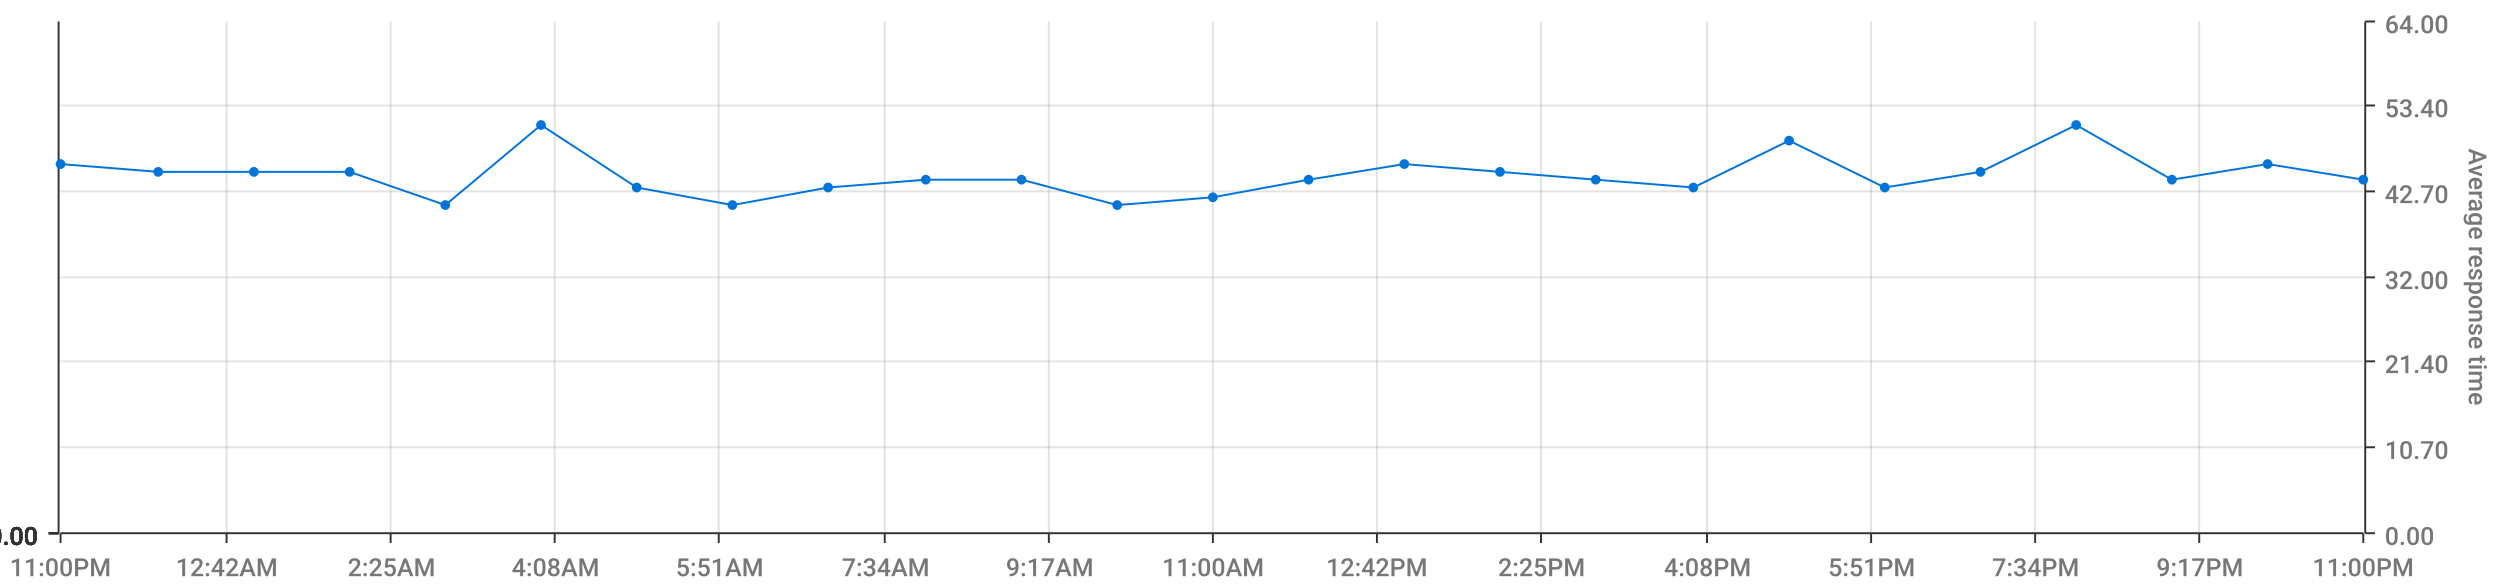
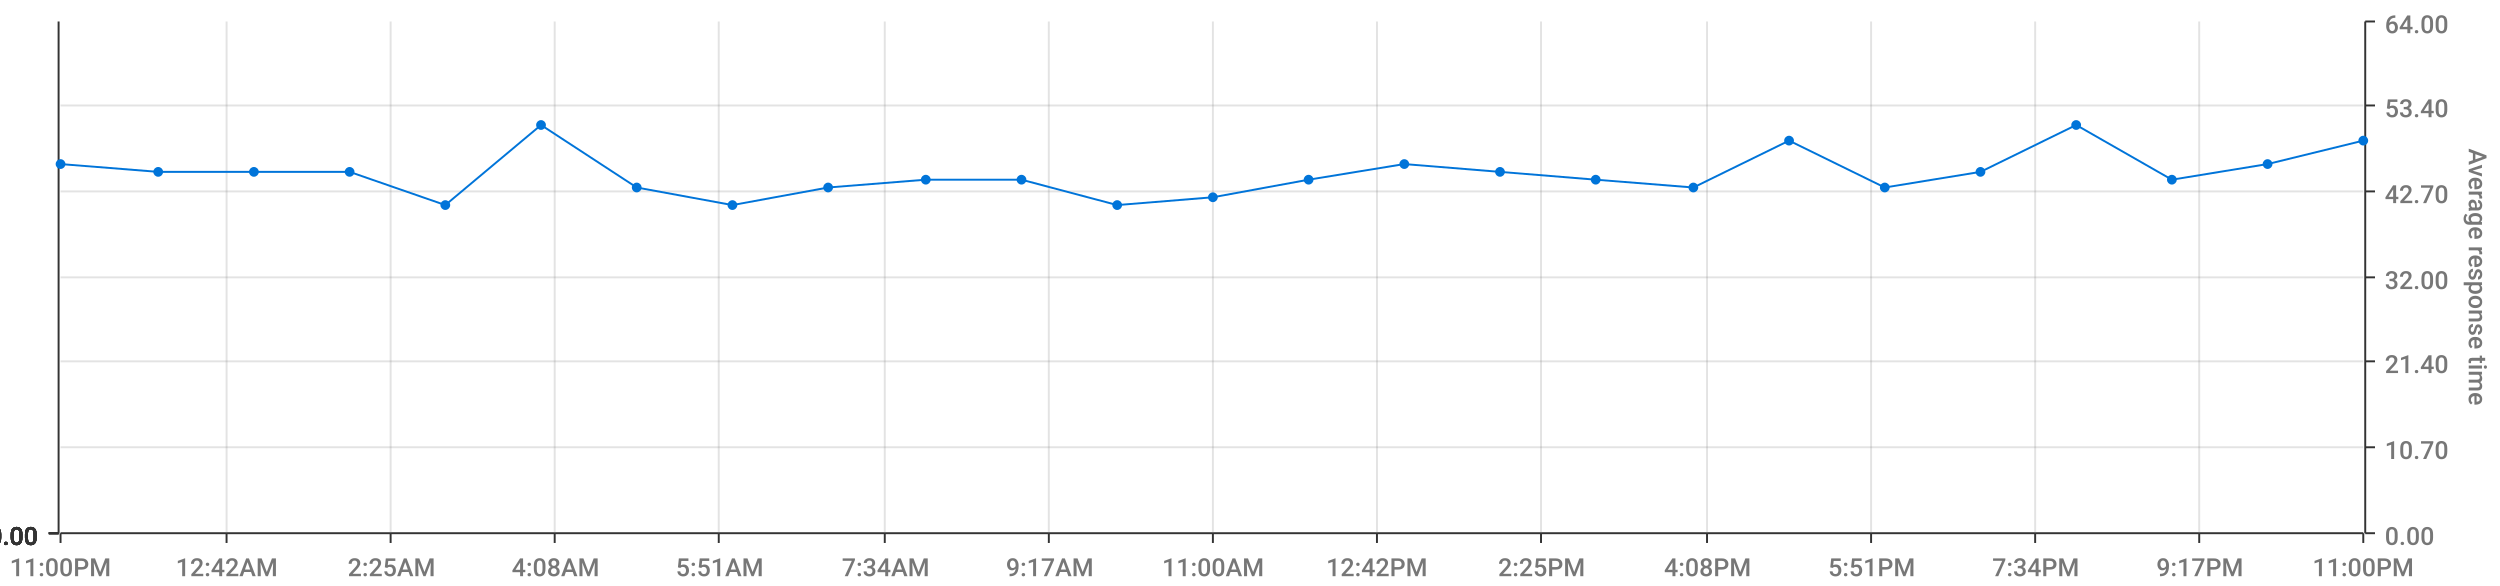
<svg xmlns="http://www.w3.org/2000/svg" viewBox="0 0 1280 300">
  <path d="M 0 0 L 1280 0 L 1280 300 L 0 300 L 0 0" style="stroke-width:0;stroke:rgba(255,255,255,1.0);fill:rgba(255,255,255,0.0)" />
  <path d="M 31 11 L 1210 11 L 1210 273 L 31 273 L 31 11" style="stroke-width:0;stroke:rgba(255,255,255,1.0);fill:rgba(255,255,255,0.0)" />
  <path d="M 31 273 L 1210 273" style="stroke-width:1;stroke:rgba(51,51,51,1.0);fill:rgba(255,255,255,0.0)" />
  <path d="M 31 273 L 31 278" style="stroke-width:1;stroke:rgba(51,51,51,1.0);fill:rgba(255,255,255,0.0)" />
  <text x="5" y="295" style="stroke-width:0;stroke:none;fill:rgba(119,119,119,1.0);font-size:12.8px;font-family:'Roboto Medium',sans-serif">11:00PM</text>
  <path d="M 116 273 L 116 278" style="stroke-width:1;stroke:rgba(51,51,51,1.0);fill:rgba(255,255,255,0.0)" />
  <text x="90" y="295" style="stroke-width:0;stroke:none;fill:rgba(119,119,119,1.0);font-size:12.8px;font-family:'Roboto Medium',sans-serif">12:42AM</text>
  <path d="M 200 273 L 200 278" style="stroke-width:1;stroke:rgba(51,51,51,1.0);fill:rgba(255,255,255,0.0)" />
  <text x="178" y="295" style="stroke-width:0;stroke:none;fill:rgba(119,119,119,1.0);font-size:12.8px;font-family:'Roboto Medium',sans-serif">2:25AM</text>
  <path d="M 284 273 L 284 278" style="stroke-width:1;stroke:rgba(51,51,51,1.0);fill:rgba(255,255,255,0.0)" />
  <text x="262" y="295" style="stroke-width:0;stroke:none;fill:rgba(119,119,119,1.0);font-size:12.8px;font-family:'Roboto Medium',sans-serif">4:08AM</text>
  <path d="M 368 273 L 368 278" style="stroke-width:1;stroke:rgba(51,51,51,1.0);fill:rgba(255,255,255,0.0)" />
  <text x="346" y="295" style="stroke-width:0;stroke:none;fill:rgba(119,119,119,1.0);font-size:12.8px;font-family:'Roboto Medium',sans-serif">5:51AM</text>
  <path d="M 453 273 L 453 278" style="stroke-width:1;stroke:rgba(51,51,51,1.0);fill:rgba(255,255,255,0.0)" />
  <text x="431" y="295" style="stroke-width:0;stroke:none;fill:rgba(119,119,119,1.0);font-size:12.8px;font-family:'Roboto Medium',sans-serif">7:34AM</text>
  <path d="M 537 273 L 537 278" style="stroke-width:1;stroke:rgba(51,51,51,1.0);fill:rgba(255,255,255,0.0)" />
  <text x="515" y="295" style="stroke-width:0;stroke:none;fill:rgba(119,119,119,1.0);font-size:12.8px;font-family:'Roboto Medium',sans-serif">9:17AM</text>
  <path d="M 621 273 L 621 278" style="stroke-width:1;stroke:rgba(51,51,51,1.0);fill:rgba(255,255,255,0.0)" />
  <text x="595" y="295" style="stroke-width:0;stroke:none;fill:rgba(119,119,119,1.0);font-size:12.8px;font-family:'Roboto Medium',sans-serif">11:00AM</text>
  <path d="M 705 273 L 705 278" style="stroke-width:1;stroke:rgba(51,51,51,1.0);fill:rgba(255,255,255,0.0)" />
  <text x="679" y="295" style="stroke-width:0;stroke:none;fill:rgba(119,119,119,1.0);font-size:12.8px;font-family:'Roboto Medium',sans-serif">12:42PM</text>
  <path d="M 789 273 L 789 278" style="stroke-width:1;stroke:rgba(51,51,51,1.0);fill:rgba(255,255,255,0.0)" />
  <text x="767" y="295" style="stroke-width:0;stroke:none;fill:rgba(119,119,119,1.0);font-size:12.8px;font-family:'Roboto Medium',sans-serif">2:25PM</text>
  <path d="M 874 273 L 874 278" style="stroke-width:1;stroke:rgba(51,51,51,1.0);fill:rgba(255,255,255,0.0)" />
  <text x="852" y="295" style="stroke-width:0;stroke:none;fill:rgba(119,119,119,1.0);font-size:12.8px;font-family:'Roboto Medium',sans-serif">4:08PM</text>
  <path d="M 958 273 L 958 278" style="stroke-width:1;stroke:rgba(51,51,51,1.0);fill:rgba(255,255,255,0.0)" />
  <text x="936" y="295" style="stroke-width:0;stroke:none;fill:rgba(119,119,119,1.0);font-size:12.8px;font-family:'Roboto Medium',sans-serif">5:51PM</text>
  <path d="M 1042 273 L 1042 278" style="stroke-width:1;stroke:rgba(51,51,51,1.0);fill:rgba(255,255,255,0.0)" />
  <text x="1020" y="295" style="stroke-width:0;stroke:none;fill:rgba(119,119,119,1.0);font-size:12.8px;font-family:'Roboto Medium',sans-serif">7:34PM</text>
  <path d="M 1126 273 L 1126 278" style="stroke-width:1;stroke:rgba(51,51,51,1.0);fill:rgba(255,255,255,0.0)" />
  <text x="1104" y="295" style="stroke-width:0;stroke:none;fill:rgba(119,119,119,1.0);font-size:12.8px;font-family:'Roboto Medium',sans-serif">9:17PM</text>
  <path d="M 1210 273 L 1210 278" style="stroke-width:1;stroke:rgba(51,51,51,1.0);fill:rgba(255,255,255,0.0)" />
  <text x="1184" y="295" style="stroke-width:0;stroke:none;fill:rgba(119,119,119,1.0);font-size:12.8px;font-family:'Roboto Medium',sans-serif">11:00PM</text>
  <path d="M 116 273 L 116 11" style="stroke-width:1;stroke:rgba(119,119,119,0.2);fill:none" />
  <path d="M 200 273 L 200 11" style="stroke-width:1;stroke:rgba(119,119,119,0.2);fill:none" />
  <path d="M 284 273 L 284 11" style="stroke-width:1;stroke:rgba(119,119,119,0.2);fill:none" />
  <path d="M 368 273 L 368 11" style="stroke-width:1;stroke:rgba(119,119,119,0.2);fill:none" />
  <path d="M 453 273 L 453 11" style="stroke-width:1;stroke:rgba(119,119,119,0.2);fill:none" />
  <path d="M 537 273 L 537 11" style="stroke-width:1;stroke:rgba(119,119,119,0.2);fill:none" />
  <path d="M 621 273 L 621 11" style="stroke-width:1;stroke:rgba(119,119,119,0.2);fill:none" />
  <path d="M 705 273 L 705 11" style="stroke-width:1;stroke:rgba(119,119,119,0.2);fill:none" />
  <path d="M 789 273 L 789 11" style="stroke-width:1;stroke:rgba(119,119,119,0.2);fill:none" />
  <path d="M 874 273 L 874 11" style="stroke-width:1;stroke:rgba(119,119,119,0.2);fill:none" />
  <path d="M 958 273 L 958 11" style="stroke-width:1;stroke:rgba(119,119,119,0.2);fill:none" />
  <path d="M 1042 273 L 1042 11" style="stroke-width:1;stroke:rgba(119,119,119,0.2);fill:none" />
  <path d="M 1126 273 L 1126 11" style="stroke-width:1;stroke:rgba(119,119,119,0.2);fill:none" />
  <path d="M 1211 273 L 1211 11" style="stroke-width:1;stroke:rgba(51,51,51,1.0);fill:rgba(255,255,255,0.0)" />
  <path d="M 1211 273 L 1216 273" style="stroke-width:1;stroke:rgba(51,51,51,1.0);fill:rgba(255,255,255,0.0)" />
  <text x="1221" y="279" style="stroke-width:0;stroke:none;fill:rgba(119,119,119,1.0);font-size:12.8px;font-family:'Roboto Medium',sans-serif">0.00</text>
  <path d="M 1211 229 L 1216 229" style="stroke-width:1;stroke:rgba(51,51,51,1.0);fill:rgba(255,255,255,0.0)" />
  <text x="1221" y="235" style="stroke-width:0;stroke:none;fill:rgba(119,119,119,1.0);font-size:12.8px;font-family:'Roboto Medium',sans-serif">10.70</text>
  <path d="M 1211 185 L 1216 185" style="stroke-width:1;stroke:rgba(51,51,51,1.0);fill:rgba(255,255,255,0.0)" />
  <text x="1221" y="191" style="stroke-width:0;stroke:none;fill:rgba(119,119,119,1.0);font-size:12.8px;font-family:'Roboto Medium',sans-serif">21.40</text>
  <path d="M 1211 142 L 1216 142" style="stroke-width:1;stroke:rgba(51,51,51,1.0);fill:rgba(255,255,255,0.0)" />
  <text x="1221" y="148" style="stroke-width:0;stroke:none;fill:rgba(119,119,119,1.0);font-size:12.8px;font-family:'Roboto Medium',sans-serif">32.00</text>
  <path d="M 1211 98 L 1216 98" style="stroke-width:1;stroke:rgba(51,51,51,1.0);fill:rgba(255,255,255,0.0)" />
  <text x="1221" y="104" style="stroke-width:0;stroke:none;fill:rgba(119,119,119,1.0);font-size:12.8px;font-family:'Roboto Medium',sans-serif">42.70</text>
  <path d="M 1211 54 L 1216 54" style="stroke-width:1;stroke:rgba(51,51,51,1.0);fill:rgba(255,255,255,0.0)" />
  <text x="1221" y="60" style="stroke-width:0;stroke:none;fill:rgba(119,119,119,1.0);font-size:12.8px;font-family:'Roboto Medium',sans-serif">53.40</text>
  <path d="M 1211 11 L 1216 11" style="stroke-width:1;stroke:rgba(51,51,51,1.0);fill:rgba(255,255,255,0.0)" />
  <text x="1221" y="17" style="stroke-width:0;stroke:none;fill:rgba(119,119,119,1.0);font-size:12.8px;font-family:'Roboto Medium',sans-serif">64.00</text>
  <text x="1264" y="76" style="stroke-width:0;stroke:none;fill:rgba(119,119,119,1.0);font-size:12.8px;font-family:'Roboto Medium',sans-serif" transform="rotate(90.00,1264,76)">Average response time</text>
  <path d="M 31 273 L 1210 273" style="stroke-width:0;stroke:rgba(255,255,255,0.0);fill:none" />
  <path d="M 31 229 L 1210 229" style="stroke-width:1;stroke:rgba(119,119,119,0.2);fill:none" />
  <path d="M 31 185 L 1210 185" style="stroke-width:1;stroke:rgba(119,119,119,0.2);fill:none" />
  <path d="M 31 142 L 1210 142" style="stroke-width:1;stroke:rgba(119,119,119,0.2);fill:none" />
  <path d="M 31 98 L 1210 98" style="stroke-width:1;stroke:rgba(119,119,119,0.2);fill:none" />
  <path d="M 31 54 L 1210 54" style="stroke-width:1;stroke:rgba(119,119,119,0.2);fill:none" />
  <path d="M 30 273 L 30 11" style="stroke-width:1;stroke:rgba(51,51,51,1.0);fill:rgba(255,255,255,0.0)" />
  <path d="M 30 273 L 25 273" style="stroke-width:1;stroke:rgba(51,51,51,1.0);fill:rgba(255,255,255,0.0)" />
  <text x="-6" y="279" style="stroke-width:0;stroke:none;fill:rgba(51,51,51,1.0);font-size:12.8px;font-family:'Roboto Medium',sans-serif">0.00</text>
  <path d="M 30 273 L 25 273" style="stroke-width:1;stroke:rgba(51,51,51,1.0);fill:rgba(255,255,255,0.0)" />
  <text x="-6" y="279" style="stroke-width:0;stroke:none;fill:rgba(51,51,51,1.0);font-size:12.8px;font-family:'Roboto Medium',sans-serif">0.00</text>
  <path d="M 30 273 L 25 273" style="stroke-width:1;stroke:rgba(51,51,51,1.0);fill:rgba(255,255,255,0.0)" />
  <text x="-6" y="279" style="stroke-width:0;stroke:none;fill:rgba(51,51,51,1.0);font-size:12.8px;font-family:'Roboto Medium',sans-serif">0.00</text>
  <path d="M 30 273 L 25 273" style="stroke-width:1;stroke:rgba(51,51,51,1.0);fill:rgba(255,255,255,0.0)" />
  <text x="-6" y="279" style="stroke-width:0;stroke:none;fill:rgba(51,51,51,1.0);font-size:12.8px;font-family:'Roboto Medium',sans-serif">0.00</text>
  <path d="M 30 273 L 25 273" style="stroke-width:1;stroke:rgba(51,51,51,1.0);fill:rgba(255,255,255,0.0)" />
  <text x="-6" y="279" style="stroke-width:0;stroke:none;fill:rgba(51,51,51,1.0);font-size:12.8px;font-family:'Roboto Medium',sans-serif">0.00</text>
  <path d="M 30 273 L 25 273" style="stroke-width:1;stroke:rgba(51,51,51,1.0);fill:rgba(255,255,255,0.0)" />
  <text x="-6" y="279" style="stroke-width:0;stroke:none;fill:rgba(51,51,51,1.0);font-size:12.8px;font-family:'Roboto Medium',sans-serif">0.00</text>
  <path d="M 30 273 L 25 273" style="stroke-width:1;stroke:rgba(51,51,51,1.0);fill:rgba(255,255,255,0.0)" />
  <text x="-6" y="279" style="stroke-width:0;stroke:none;fill:rgba(51,51,51,1.0);font-size:12.8px;font-family:'Roboto Medium',sans-serif">0.00</text>
  <path d="M 31 273 L 1210 273" style="stroke-width:0;stroke:rgba(255,255,255,0.0);fill:none" />
  <path d="M 31 273 L 1210 273" style="stroke-width:0;stroke:rgba(255,255,255,0.0);fill:none" />
  <path d="M 31 273 L 1210 273" style="stroke-width:0;stroke:rgba(255,255,255,0.0);fill:none" />
  <path d="M 31 273 L 1210 273" style="stroke-width:0;stroke:rgba(255,255,255,0.0);fill:none" />
  <path d="M 31 273 L 1210 273" style="stroke-width:0;stroke:rgba(255,255,255,0.0);fill:none" />
  <path d="M 31 273 L 1210 273" style="stroke-width:0;stroke:rgba(255,255,255,0.0);fill:none" />
-   <path d="M 31 84 L 81 88 L 130 88 L 179 88 L 228 105 L 277 64 L 326 96 L 375 105 L 424 96 L 474 92 L 523 92 L 572 105 L 621 101 L 670 92 L 719 84 L 768 88 L 817 92 L 867 96 L 916 72 L 965 96 L 1014 88 L 1063 64 L 1112 92 L 1161 84 L 1210 92" style="stroke-width:1;stroke:rgba(0,116,217,1.0);fill:rgba(255,255,255,0.0)" />
+   <path d="M 31 84 L 81 88 L 130 88 L 179 88 L 228 105 L 277 64 L 326 96 L 375 105 L 424 96 L 474 92 L 523 92 L 572 105 L 621 101 L 670 92 L 719 84 L 768 88 L 817 92 L 867 96 L 916 72 L 965 96 L 1014 88 L 1063 64 L 1112 92 L 1161 84 L 1210 72" style="stroke-width:1;stroke:rgba(0,116,217,1.0);fill:rgba(255,255,255,0.0)" />
  <circle cx="31" cy="84" r="2" style="stroke-width:1;stroke:rgba(0,116,217,1.0);fill:rgba(0,116,217,1.0)" />
  <path d="" style="stroke-width:1;stroke:rgba(0,116,217,1.0);fill:rgba(0,116,217,1.0)" />
  <circle cx="81" cy="88" r="2" style="stroke-width:1;stroke:rgba(0,116,217,1.0);fill:rgba(0,116,217,1.0)" />
  <path d="" style="stroke-width:1;stroke:rgba(0,116,217,1.0);fill:rgba(0,116,217,1.0)" />
  <circle cx="130" cy="88" r="2" style="stroke-width:1;stroke:rgba(0,116,217,1.0);fill:rgba(0,116,217,1.0)" />
  <path d="" style="stroke-width:1;stroke:rgba(0,116,217,1.0);fill:rgba(0,116,217,1.0)" />
  <circle cx="179" cy="88" r="2" style="stroke-width:1;stroke:rgba(0,116,217,1.0);fill:rgba(0,116,217,1.0)" />
  <path d="" style="stroke-width:1;stroke:rgba(0,116,217,1.0);fill:rgba(0,116,217,1.0)" />
  <circle cx="228" cy="105" r="2" style="stroke-width:1;stroke:rgba(0,116,217,1.0);fill:rgba(0,116,217,1.0)" />
  <path d="" style="stroke-width:1;stroke:rgba(0,116,217,1.0);fill:rgba(0,116,217,1.0)" />
  <circle cx="277" cy="64" r="2" style="stroke-width:1;stroke:rgba(0,116,217,1.0);fill:rgba(0,116,217,1.0)" />
  <path d="" style="stroke-width:1;stroke:rgba(0,116,217,1.0);fill:rgba(0,116,217,1.0)" />
  <circle cx="326" cy="96" r="2" style="stroke-width:1;stroke:rgba(0,116,217,1.0);fill:rgba(0,116,217,1.0)" />
  <path d="" style="stroke-width:1;stroke:rgba(0,116,217,1.0);fill:rgba(0,116,217,1.0)" />
  <circle cx="375" cy="105" r="2" style="stroke-width:1;stroke:rgba(0,116,217,1.0);fill:rgba(0,116,217,1.0)" />
  <path d="" style="stroke-width:1;stroke:rgba(0,116,217,1.0);fill:rgba(0,116,217,1.0)" />
  <circle cx="424" cy="96" r="2" style="stroke-width:1;stroke:rgba(0,116,217,1.0);fill:rgba(0,116,217,1.0)" />
  <path d="" style="stroke-width:1;stroke:rgba(0,116,217,1.0);fill:rgba(0,116,217,1.0)" />
  <circle cx="474" cy="92" r="2" style="stroke-width:1;stroke:rgba(0,116,217,1.0);fill:rgba(0,116,217,1.0)" />
  <path d="" style="stroke-width:1;stroke:rgba(0,116,217,1.0);fill:rgba(0,116,217,1.0)" />
  <circle cx="523" cy="92" r="2" style="stroke-width:1;stroke:rgba(0,116,217,1.0);fill:rgba(0,116,217,1.0)" />
  <path d="" style="stroke-width:1;stroke:rgba(0,116,217,1.0);fill:rgba(0,116,217,1.0)" />
  <circle cx="572" cy="105" r="2" style="stroke-width:1;stroke:rgba(0,116,217,1.0);fill:rgba(0,116,217,1.0)" />
  <path d="" style="stroke-width:1;stroke:rgba(0,116,217,1.0);fill:rgba(0,116,217,1.0)" />
  <circle cx="621" cy="101" r="2" style="stroke-width:1;stroke:rgba(0,116,217,1.0);fill:rgba(0,116,217,1.0)" />
  <path d="" style="stroke-width:1;stroke:rgba(0,116,217,1.0);fill:rgba(0,116,217,1.0)" />
  <circle cx="670" cy="92" r="2" style="stroke-width:1;stroke:rgba(0,116,217,1.0);fill:rgba(0,116,217,1.0)" />
  <path d="" style="stroke-width:1;stroke:rgba(0,116,217,1.0);fill:rgba(0,116,217,1.0)" />
  <circle cx="719" cy="84" r="2" style="stroke-width:1;stroke:rgba(0,116,217,1.0);fill:rgba(0,116,217,1.0)" />
  <path d="" style="stroke-width:1;stroke:rgba(0,116,217,1.0);fill:rgba(0,116,217,1.0)" />
  <circle cx="768" cy="88" r="2" style="stroke-width:1;stroke:rgba(0,116,217,1.0);fill:rgba(0,116,217,1.0)" />
  <path d="" style="stroke-width:1;stroke:rgba(0,116,217,1.0);fill:rgba(0,116,217,1.0)" />
  <circle cx="817" cy="92" r="2" style="stroke-width:1;stroke:rgba(0,116,217,1.0);fill:rgba(0,116,217,1.0)" />
  <path d="" style="stroke-width:1;stroke:rgba(0,116,217,1.0);fill:rgba(0,116,217,1.0)" />
  <circle cx="867" cy="96" r="2" style="stroke-width:1;stroke:rgba(0,116,217,1.0);fill:rgba(0,116,217,1.0)" />
  <path d="" style="stroke-width:1;stroke:rgba(0,116,217,1.0);fill:rgba(0,116,217,1.0)" />
  <circle cx="916" cy="72" r="2" style="stroke-width:1;stroke:rgba(0,116,217,1.0);fill:rgba(0,116,217,1.0)" />
  <path d="" style="stroke-width:1;stroke:rgba(0,116,217,1.0);fill:rgba(0,116,217,1.0)" />
  <circle cx="965" cy="96" r="2" style="stroke-width:1;stroke:rgba(0,116,217,1.0);fill:rgba(0,116,217,1.0)" />
  <path d="" style="stroke-width:1;stroke:rgba(0,116,217,1.0);fill:rgba(0,116,217,1.0)" />
  <circle cx="1014" cy="88" r="2" style="stroke-width:1;stroke:rgba(0,116,217,1.0);fill:rgba(0,116,217,1.0)" />
  <path d="" style="stroke-width:1;stroke:rgba(0,116,217,1.0);fill:rgba(0,116,217,1.0)" />
  <circle cx="1063" cy="64" r="2" style="stroke-width:1;stroke:rgba(0,116,217,1.0);fill:rgba(0,116,217,1.0)" />
  <path d="" style="stroke-width:1;stroke:rgba(0,116,217,1.0);fill:rgba(0,116,217,1.0)" />
  <circle cx="1112" cy="92" r="2" style="stroke-width:1;stroke:rgba(0,116,217,1.0);fill:rgba(0,116,217,1.0)" />
  <path d="" style="stroke-width:1;stroke:rgba(0,116,217,1.0);fill:rgba(0,116,217,1.0)" />
  <circle cx="1161" cy="84" r="2" style="stroke-width:1;stroke:rgba(0,116,217,1.0);fill:rgba(0,116,217,1.0)" />
  <path d="" style="stroke-width:1;stroke:rgba(0,116,217,1.0);fill:rgba(0,116,217,1.0)" />
-   <circle cx="1210" cy="92" r="2" style="stroke-width:1;stroke:rgba(0,116,217,1.0);fill:rgba(0,116,217,1.0)" />
+   <circle cx="1210" cy="72" r="2" style="stroke-width:1;stroke:rgba(0,116,217,1.0);fill:rgba(0,116,217,1.0)" />
  <path d="" style="stroke-width:1;stroke:rgba(0,116,217,1.0);fill:rgba(0,116,217,1.0)" />
</svg>
